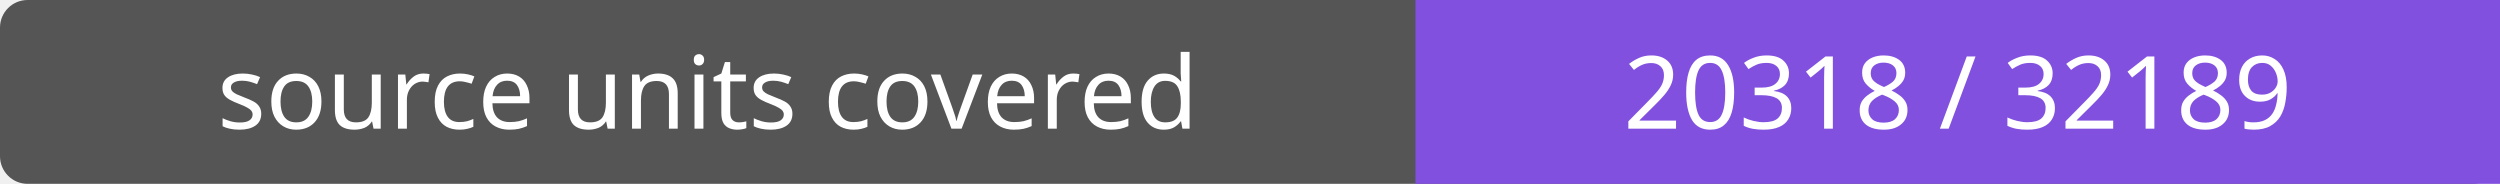
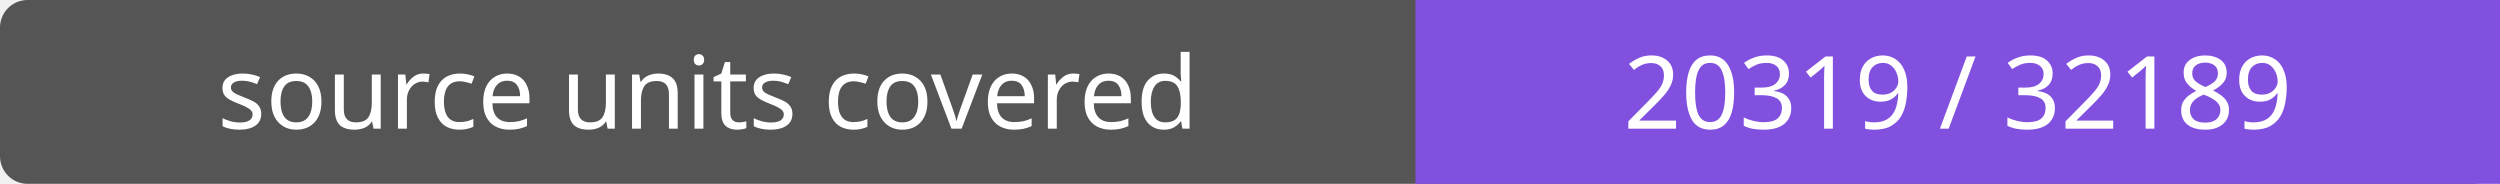
- <svg xmlns="http://www.w3.org/2000/svg" width="272" height="20" role="img" aria-label="source units covered: 20318 / 32189">
+ <svg xmlns="http://www.w3.org/2000/svg" width="272" height="20" role="img" aria-label="source units covered: 20319 / 32189">
  <rect width="272" height="20" rx="3" fill="#555" />
  <path fill="#8250df" d="M154 0h118v20H154z" />
  <g fill="#fff" text-anchor="middle" font-family="Verdana,sans-serif" font-size="11">
    <text x="77.0" y="14">source units covered</text>
-     <text x="213.0" y="14">20318 / 32189</text>
+     <text x="213.0" y="14">20319 / 32189</text>
  </g>
</svg>
